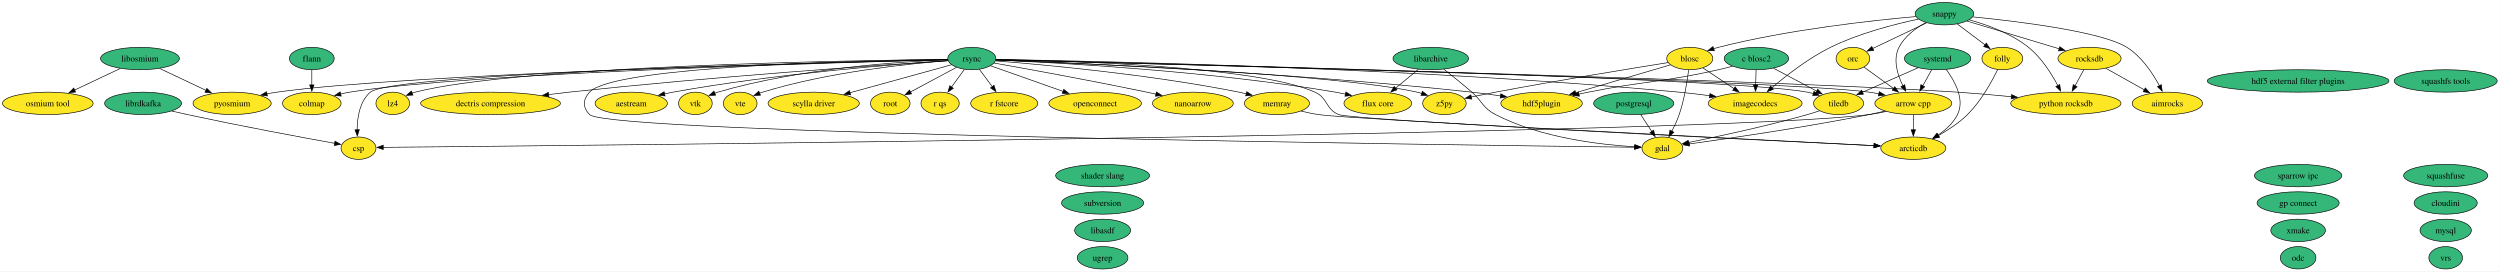
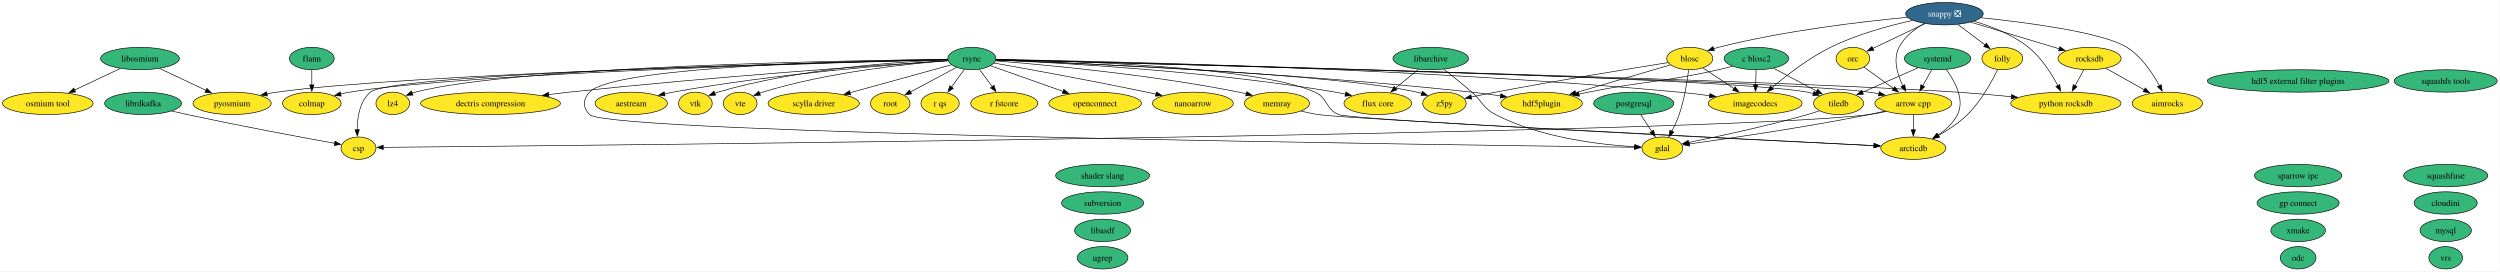
<svg xmlns="http://www.w3.org/2000/svg" xmlns:xlink="http://www.w3.org/1999/xlink" width="4015pt" height="436pt" viewBox="0.00 0.00 4015.00 436.00">
  <g id="graph0" class="graph" transform="scale(1 1) rotate(0) translate(4 432)">
    <polygon fill="white" stroke="none" points="-4,4 -4,-432 4010.55,-432 4010.55,4 -4,4" />
    <g id="node1" class="node">
      <g id="a_node1">
        <a xlink:href="https://github.com/conda-forge/aestream-feedstock" xlink:title="aestream">
          <ellipse fill="#fde725" stroke="black" cx="1009.78" cy="-266" rx="58.05" ry="18" />
          <text xml:space="preserve" text-anchor="middle" x="1009.78" y="-261.32" font-family="Times,serif" font-size="14.00">aestream</text>
        </a>
      </g>
    </g>
    <g id="node2" class="node">
      <g id="a_node2">
        <a xlink:href="https://github.com/conda-forge/aimrocks-feedstock" xlink:title="aimrocks">
          <ellipse fill="#fde725" stroke="black" cx="3476.78" cy="-266" rx="56.47" ry="18" />
          <text xml:space="preserve" text-anchor="middle" x="3476.78" y="-261.32" font-family="Times,serif" font-size="14.00">aimrocks</text>
        </a>
      </g>
    </g>
    <g id="node3" class="node">
      <g id="a_node3">
        <a xlink:href="https://github.com/conda-forge/arcticdb-feedstock" xlink:title="arcticdb">
          <ellipse fill="#fde725" stroke="black" cx="3068.78" cy="-194" rx="52.26" ry="18" />
          <text xml:space="preserve" text-anchor="middle" x="3068.78" y="-189.32" font-family="Times,serif" font-size="14.00">arcticdb</text>
        </a>
      </g>
    </g>
    <g id="node4" class="node">
      <g id="a_node4">
        <a xlink:href="https://github.com/conda-forge/arrow-cpp-feedstock" xlink:title="arrow cpp">
          <ellipse fill="#fde725" stroke="black" cx="3068.78" cy="-266" rx="61.73" ry="18" />
          <text xml:space="preserve" text-anchor="middle" x="3068.78" y="-261.32" font-family="Times,serif" font-size="14.00">arrow cpp</text>
        </a>
      </g>
    </g>
    <g id="edge1" class="edge">
      <path fill="none" stroke="black" d="M3068.78,-247.7C3068.78,-240.41 3068.78,-231.73 3068.78,-223.54" />
      <polygon fill="black" stroke="black" points="3072.28,-223.62 3068.78,-213.62 3065.28,-223.62 3072.28,-223.62" />
    </g>
    <g id="node8" class="node">
      <g id="a_node8">
        <a xlink:href="https://github.com/conda-forge/csp-feedstock" xlink:title="csp">
          <ellipse fill="#fde725" stroke="black" cx="571.78" cy="-194" rx="28.06" ry="18" />
          <text xml:space="preserve" text-anchor="middle" x="571.78" y="-189.32" font-family="Times,serif" font-size="14.00">csp</text>
        </a>
      </g>
    </g>
    <g id="edge2" class="edge">
      <path fill="none" stroke="black" d="M3025.12,-253C3016.14,-250.97 3006.7,-249.15 2997.78,-248 2751.81,-216.24 905.59,-198.06 611.28,-195.35" />
      <polygon fill="black" stroke="black" points="611.49,-191.86 601.46,-195.26 611.42,-198.86 611.49,-191.86" />
    </g>
    <g id="node13" class="node">
      <g id="a_node13">
        <a xlink:href="https://github.com/conda-forge/gdal-feedstock" xlink:title="gdal">
          <ellipse fill="#fde725" stroke="black" cx="2665.78" cy="-194" rx="32.79" ry="18" />
          <text xml:space="preserve" text-anchor="middle" x="2665.78" y="-189.32" font-family="Times,serif" font-size="14.00">gdal</text>
        </a>
      </g>
    </g>
    <g id="edge3" class="edge">
      <path fill="none" stroke="black" d="M3023.06,-253.51C3014.68,-251.56 3005.98,-249.63 2997.78,-248 2894.58,-227.44 2772.08,-209.55 2708.65,-200.77" />
      <polygon fill="black" stroke="black" points="2709.39,-197.34 2699.01,-199.45 2708.44,-204.28 2709.39,-197.34" />
    </g>
    <g id="node5" class="node">
      <g id="a_node5">
        <a xlink:href="https://github.com/conda-forge/blosc-feedstock" xlink:title="blosc">
          <ellipse fill="#fde725" stroke="black" cx="2709.78" cy="-338" rx="37" ry="18" />
          <text xml:space="preserve" text-anchor="middle" x="2709.78" y="-333.32" font-family="Times,serif" font-size="14.00">blosc</text>
        </a>
      </g>
    </g>
    <g id="edge4" class="edge">
      <path fill="none" stroke="black" d="M2707.93,-319.57C2705.65,-301.35 2701.04,-272.11 2692.78,-248 2689.67,-238.93 2685.27,-229.47 2680.92,-221.1" />
      <polygon fill="black" stroke="black" points="2684.11,-219.63 2676.26,-212.51 2677.95,-222.97 2684.11,-219.63" />
    </g>
    <g id="node15" class="node">
      <g id="a_node15">
        <a xlink:href="https://github.com/conda-forge/hdf5plugin-feedstock" xlink:title="hdf5plugin">
          <ellipse fill="#fde725" stroke="black" cx="2471.78" cy="-266" rx="65.41" ry="18" />
          <text xml:space="preserve" text-anchor="middle" x="2471.78" y="-261.32" font-family="Times,serif" font-size="14.00">hdf5plugin</text>
        </a>
      </g>
    </g>
    <g id="edge5" class="edge">
      <path fill="none" stroke="black" d="M2678.66,-327.85C2640.05,-316.49 2573.55,-296.93 2526.38,-283.06" />
      <polygon fill="black" stroke="black" points="2527.46,-279.73 2516.88,-280.26 2525.49,-286.44 2527.46,-279.73" />
    </g>
    <g id="node16" class="node">
      <g id="a_node16">
        <a xlink:href="https://github.com/conda-forge/imagecodecs-feedstock" xlink:title="imagecodecs">
          <ellipse fill="#fde725" stroke="black" cx="2814.78" cy="-266" rx="75.41" ry="18" />
          <text xml:space="preserve" text-anchor="middle" x="2814.78" y="-261.32" font-family="Times,serif" font-size="14.00">imagecodecs</text>
        </a>
      </g>
    </g>
    <g id="edge6" class="edge">
      <path fill="none" stroke="black" d="M2731.03,-322.83C2745.35,-313.28 2764.56,-300.48 2780.97,-289.54" />
      <polygon fill="black" stroke="black" points="2782.61,-292.65 2788.99,-284.19 2778.73,-286.83 2782.61,-292.65" />
    </g>
    <g id="node51" class="node">
      <g id="a_node51">
        <a xlink:href="https://github.com/conda-forge/z5py-feedstock" xlink:title="z5py">
          <ellipse fill="#fde725" stroke="black" cx="2315.78" cy="-266" rx="34.9" ry="18" />
          <text xml:space="preserve" text-anchor="middle" x="2315.78" y="-261.32" font-family="Times,serif" font-size="14.00">z5py</text>
        </a>
      </g>
    </g>
    <g id="edge7" class="edge">
      <path fill="none" stroke="black" d="M2675.08,-331.53C2617.4,-322.33 2498.2,-302.93 2397.78,-284 2385.09,-281.61 2371.34,-278.83 2358.78,-276.22" />
      <polygon fill="black" stroke="black" points="2359.64,-272.83 2349.14,-274.2 2358.21,-279.68 2359.64,-272.83" />
    </g>
    <g id="node6" class="node">
      <g id="a_node6">
        <a xlink:href="https://github.com/conda-forge/c-blosc2-feedstock" xlink:title="c blosc2">
          <ellipse fill="#35b779" stroke="black" cx="2816.78" cy="-338" rx="51.73" ry="18" />
          <text xml:space="preserve" text-anchor="middle" x="2816.78" y="-333.32" font-family="Times,serif" font-size="14.00">c blosc2</text>
        </a>
      </g>
    </g>
    <g id="edge8" class="edge">
      <path fill="none" stroke="black" d="M2778.2,-325.61C2770.8,-323.61 2763.07,-321.64 2755.78,-320 2663.82,-299.32 2639.22,-302.42 2546.78,-284 2541.86,-283.02 2536.77,-281.96 2531.66,-280.87" />
      <polygon fill="black" stroke="black" points="2532.51,-277.47 2521.99,-278.76 2531.02,-284.31 2532.51,-277.47" />
    </g>
    <g id="edge9" class="edge">
      <path fill="none" stroke="black" d="M2816.28,-319.7C2816.08,-312.41 2815.83,-303.73 2815.59,-295.54" />
      <polygon fill="black" stroke="black" points="2819.09,-295.51 2815.31,-285.62 2812.1,-295.71 2819.09,-295.51" />
    </g>
    <g id="node45" class="node">
      <g id="a_node45">
        <a xlink:href="https://github.com/conda-forge/tiledb-feedstock" xlink:title="tiledb">
          <ellipse fill="#fde725" stroke="black" cx="2948.78" cy="-266" rx="40.16" ry="18" />
          <text xml:space="preserve" text-anchor="middle" x="2948.78" y="-261.32" font-family="Times,serif" font-size="14.00">tiledb</text>
        </a>
      </g>
    </g>
    <g id="edge10" class="edge">
      <path fill="none" stroke="black" d="M2844.45,-322.33C2864.59,-311.65 2892.02,-297.1 2913.7,-285.6" />
      <polygon fill="black" stroke="black" points="2915.29,-288.72 2922.48,-280.95 2912.01,-282.54 2915.29,-288.72" />
    </g>
    <g id="node7" class="node">
      <g id="a_node7">
        <a xlink:href="https://github.com/conda-forge/colmap-feedstock" xlink:title="colmap">
          <ellipse fill="#fde725" stroke="black" cx="496.78" cy="-266" rx="47" ry="18" />
          <text xml:space="preserve" text-anchor="middle" x="496.78" y="-261.32" font-family="Times,serif" font-size="14.00">colmap</text>
        </a>
      </g>
    </g>
    <g id="node9" class="node">
      <g id="a_node9">
        <a xlink:href="https://github.com/conda-forge/dectris-compression-feedstock" xlink:title="dectris compression">
          <ellipse fill="#fde725" stroke="black" cx="783.78" cy="-266" rx="112.24" ry="18" />
          <text xml:space="preserve" text-anchor="middle" x="783.78" y="-261.32" font-family="Times,serif" font-size="14.00">dectris compression</text>
        </a>
      </g>
    </g>
    <g id="node10" class="node">
      <g id="a_node10">
        <a xlink:href="https://github.com/conda-forge/flann-feedstock" xlink:title="flann">
          <ellipse fill="#35b779" stroke="black" cx="496.78" cy="-338" rx="35.95" ry="18" />
          <text xml:space="preserve" text-anchor="middle" x="496.78" y="-333.32" font-family="Times,serif" font-size="14.00">flann</text>
        </a>
      </g>
    </g>
    <g id="edge11" class="edge">
      <path fill="none" stroke="black" d="M496.78,-319.7C496.78,-312.41 496.78,-303.73 496.78,-295.54" />
      <polygon fill="black" stroke="black" points="500.28,-295.62 496.78,-285.62 493.28,-295.62 500.28,-295.62" />
    </g>
    <g id="node11" class="node">
      <g id="a_node11">
        <a xlink:href="https://github.com/conda-forge/flux-core-feedstock" xlink:title="flux core">
          <ellipse fill="#fde725" stroke="black" cx="2208.78" cy="-266" rx="54.36" ry="18" />
          <text xml:space="preserve" text-anchor="middle" x="2208.78" y="-261.32" font-family="Times,serif" font-size="14.00">flux core</text>
        </a>
      </g>
    </g>
    <g id="node12" class="node">
      <g id="a_node12">
        <a xlink:href="https://github.com/conda-forge/folly-feedstock" xlink:title="folly">
          <ellipse fill="#fde725" stroke="black" cx="3211.78" cy="-338" rx="32.79" ry="18" />
          <text xml:space="preserve" text-anchor="middle" x="3211.78" y="-333.32" font-family="Times,serif" font-size="14.00">folly</text>
        </a>
      </g>
    </g>
    <g id="edge12" class="edge">
      <path fill="none" stroke="black" d="M3204.22,-320.31C3194.91,-301.13 3177.62,-269.53 3155.78,-248 3142.24,-234.66 3124.74,-223.18 3108.99,-214.35" />
      <polygon fill="black" stroke="black" points="3110.74,-211.32 3100.28,-209.65 3107.42,-217.48 3110.74,-211.32" />
    </g>
    <g id="node14" class="node">
      <g id="a_node14">
        <a xlink:href="https://github.com/conda-forge/hdf5-external-filter-plugins-feedstock" xlink:title="hdf5 external filter plugins">
          <ellipse fill="#35b779" stroke="black" cx="3686.78" cy="-302" rx="145.91" ry="18" />
          <text xml:space="preserve" text-anchor="middle" x="3686.78" y="-297.32" font-family="Times,serif" font-size="14.00">hdf5 external filter plugins</text>
        </a>
      </g>
    </g>
    <g id="node17" class="node">
      <g id="a_node17">
        <a xlink:href="https://github.com/conda-forge/libarchive-feedstock" xlink:title="libarchive">
          <ellipse fill="#35b779" stroke="black" cx="2293.78" cy="-338" rx="60.68" ry="18" />
          <text xml:space="preserve" text-anchor="middle" x="2293.78" y="-333.32" font-family="Times,serif" font-size="14.00">libarchive</text>
        </a>
      </g>
    </g>
    <g id="edge13" class="edge">
      <path fill="none" stroke="black" d="M2274.06,-320.76C2263.12,-311.75 2249.32,-300.39 2237.22,-290.43" />
      <polygon fill="black" stroke="black" points="2239.5,-287.76 2229.55,-284.11 2235.05,-293.17 2239.5,-287.76" />
    </g>
    <g id="edge14" class="edge">
      <path fill="none" stroke="black" d="M2314.94,-320.72C2328.07,-310.45 2345.16,-296.75 2359.78,-284 2377.31,-268.7 2377.11,-258.68 2397.78,-248 2470.21,-210.58 2566.2,-199.52 2621.45,-196.29" />
      <polygon fill="black" stroke="black" points="2621.62,-199.78 2631.42,-195.77 2621.25,-192.79 2621.62,-199.78" />
    </g>
    <g id="node18" class="node">
      <g id="a_node18">
        <a xlink:href="https://github.com/conda-forge/libasdf-feedstock" xlink:title="libasdf">
          <ellipse fill="#35b779" stroke="black" cx="1766.78" cy="-62" rx="44.89" ry="18" />
          <text xml:space="preserve" text-anchor="middle" x="1766.78" y="-57.33" font-family="Times,serif" font-size="14.00">libasdf</text>
        </a>
      </g>
    </g>
    <g id="node19" class="node">
      <g id="a_node19">
        <a xlink:href="https://github.com/conda-forge/libosmium-feedstock" xlink:title="libosmium">
          <ellipse fill="#35b779" stroke="black" cx="220.78" cy="-338" rx="63.31" ry="18" />
          <text xml:space="preserve" text-anchor="middle" x="220.78" y="-333.32" font-family="Times,serif" font-size="14.00">libosmium</text>
        </a>
      </g>
    </g>
    <g id="node28" class="node">
      <g id="a_node28">
        <a xlink:href="https://github.com/conda-forge/osmium-tool-feedstock" xlink:title="osmium tool">
          <ellipse fill="#fde725" stroke="black" cx="72.78" cy="-266" rx="72.78" ry="18" />
          <text xml:space="preserve" text-anchor="middle" x="72.78" y="-261.32" font-family="Times,serif" font-size="14.00">osmium tool</text>
        </a>
      </g>
    </g>
    <g id="edge15" class="edge">
      <path fill="none" stroke="black" d="M189.03,-321.98C167.67,-311.88 139.25,-298.44 115.85,-287.37" />
      <polygon fill="black" stroke="black" points="117.4,-284.24 106.87,-283.12 114.41,-290.56 117.4,-284.24" />
    </g>
    <g id="node30" class="node">
      <g id="a_node30">
        <a xlink:href="https://github.com/conda-forge/pyosmium-feedstock" xlink:title="pyosmium">
          <ellipse fill="#fde725" stroke="black" cx="368.78" cy="-266" rx="62.78" ry="18" />
          <text xml:space="preserve" text-anchor="middle" x="368.78" y="-261.32" font-family="Times,serif" font-size="14.00">pyosmium</text>
        </a>
      </g>
    </g>
    <g id="edge16" class="edge">
      <path fill="none" stroke="black" d="M252.53,-321.98C274.28,-311.7 303.36,-297.94 326.99,-286.77" />
      <polygon fill="black" stroke="black" points="328.17,-290.08 335.71,-282.64 325.18,-283.75 328.17,-290.08" />
    </g>
    <g id="node20" class="node">
      <g id="a_node20">
        <a xlink:href="https://github.com/conda-forge/librdkafka-feedstock" xlink:title="librdkafka">
          <ellipse fill="#35b779" stroke="black" cx="225.78" cy="-266" rx="61.73" ry="18" />
          <text xml:space="preserve" text-anchor="middle" x="225.78" y="-261.32" font-family="Times,serif" font-size="14.00">librdkafka</text>
        </a>
      </g>
    </g>
    <g id="edge17" class="edge">
      <path fill="none" stroke="black" d="M271.92,-253.64C280.18,-251.69 288.73,-249.74 296.78,-248 380.95,-229.82 480.28,-211.43 533.5,-201.82" />
      <polygon fill="black" stroke="black" points="534.05,-205.28 543.27,-200.06 532.81,-198.39 534.05,-205.28" />
    </g>
    <g id="node21" class="node">
      <g id="a_node21">
        <a xlink:href="https://github.com/conda-forge/lz4-feedstock" xlink:title="lz4">
          <ellipse fill="#fde725" stroke="black" cx="626.78" cy="-266" rx="27" ry="18" />
          <text xml:space="preserve" text-anchor="middle" x="626.78" y="-261.32" font-family="Times,serif" font-size="14.00">lz4</text>
        </a>
      </g>
    </g>
    <g id="node22" class="node">
      <g id="a_node22">
        <a xlink:href="https://github.com/conda-forge/memray-feedstock" xlink:title="memray">
          <ellipse fill="#fde725" stroke="black" cx="2046.78" cy="-266" rx="52.26" ry="18" />
          <text xml:space="preserve" text-anchor="middle" x="2046.78" y="-261.32" font-family="Times,serif" font-size="14.00">memray</text>
        </a>
      </g>
    </g>
    <g id="edge18" class="edge">
      <path fill="none" stroke="black" d="M2085.6,-253.65C2094.46,-251.43 2103.89,-249.38 2112.78,-248 2156.89,-241.16 2800.11,-208.48 3005.93,-198.14" />
      <polygon fill="black" stroke="black" points="3005.81,-201.65 3015.62,-197.66 3005.45,-194.66 3005.81,-201.65" />
    </g>
    <g id="node23" class="node">
      <g id="a_node23">
        <a xlink:href="https://github.com/conda-forge/mysql-feedstock" xlink:title="mysql">
          <ellipse fill="#35b779" stroke="black" cx="3923.78" cy="-62" rx="41.21" ry="18" />
          <text xml:space="preserve" text-anchor="middle" x="3923.78" y="-57.33" font-family="Times,serif" font-size="14.00">mysql</text>
        </a>
      </g>
    </g>
    <g id="node24" class="node">
      <g id="a_node24">
        <a xlink:href="https://github.com/conda-forge/nanoarrow-feedstock" xlink:title="nanoarrow">
          <ellipse fill="#fde725" stroke="black" cx="1911.78" cy="-266" rx="64.89" ry="18" />
          <text xml:space="preserve" text-anchor="middle" x="1911.78" y="-261.32" font-family="Times,serif" font-size="14.00">nanoarrow</text>
        </a>
      </g>
    </g>
    <g id="node25" class="node">
      <g id="a_node25">
        <a xlink:href="https://github.com/conda-forge/odc-feedstock" xlink:title="odc">
          <ellipse fill="#35b779" stroke="black" cx="3686.78" cy="-18" rx="28.59" ry="18" />
          <text xml:space="preserve" text-anchor="middle" x="3686.78" y="-13.32" font-family="Times,serif" font-size="14.00">odc</text>
        </a>
      </g>
    </g>
    <g id="node26" class="node">
      <g id="a_node26">
        <a xlink:href="https://github.com/conda-forge/openconnect-feedstock" xlink:title="openconnect">
          <ellipse fill="#fde725" stroke="black" cx="1754.78" cy="-266" rx="74.36" ry="18" />
          <text xml:space="preserve" text-anchor="middle" x="1754.78" y="-261.32" font-family="Times,serif" font-size="14.00">openconnect</text>
        </a>
      </g>
    </g>
    <g id="node27" class="node">
      <g id="a_node27">
        <a xlink:href="https://github.com/conda-forge/orc-feedstock" xlink:title="orc">
          <ellipse fill="#fde725" stroke="black" cx="2971.78" cy="-338" rx="27.01" ry="18" />
          <text xml:space="preserve" text-anchor="middle" x="2971.78" y="-333.32" font-family="Times,serif" font-size="14.00">orc</text>
        </a>
      </g>
    </g>
    <g id="edge19" class="edge">
      <path fill="none" stroke="black" d="M2989.57,-324.16C3002.92,-314.53 3021.54,-301.09 3037.38,-289.66" />
      <polygon fill="black" stroke="black" points="3039.03,-292.78 3045.09,-284.09 3034.93,-287.11 3039.03,-292.78" />
    </g>
    <g id="node29" class="node">
      <g id="a_node29">
        <a xlink:href="https://github.com/conda-forge/postgresql-feedstock" xlink:title="postgresql">
          <ellipse fill="#35b779" stroke="black" cx="2619.78" cy="-266" rx="64.36" ry="18" />
          <text xml:space="preserve" text-anchor="middle" x="2619.78" y="-261.32" font-family="Times,serif" font-size="14.00">postgresql</text>
        </a>
      </g>
    </g>
    <g id="edge20" class="edge">
      <path fill="none" stroke="black" d="M2630.91,-248.05C2636.3,-239.85 2642.89,-229.83 2648.88,-220.71" />
      <polygon fill="black" stroke="black" points="2651.66,-222.85 2654.23,-212.57 2645.81,-219.01 2651.66,-222.85" />
    </g>
    <g id="node31" class="node">
      <g id="a_node31">
        <a xlink:href="https://github.com/conda-forge/python-rocksdb-feedstock" xlink:title="python rocksdb">
          <ellipse fill="#fde725" stroke="black" cx="3313.78" cy="-266" rx="88.56" ry="18" />
          <text xml:space="preserve" text-anchor="middle" x="3313.78" y="-261.32" font-family="Times,serif" font-size="14.00">python rocksdb</text>
        </a>
      </g>
    </g>
    <g id="node32" class="node">
      <g id="a_node32">
        <a xlink:href="https://github.com/conda-forge/r-fstcore-feedstock" xlink:title="r fstcore">
          <ellipse fill="#fde725" stroke="black" cx="1608.78" cy="-266" rx="53.84" ry="18" />
          <text xml:space="preserve" text-anchor="middle" x="1608.78" y="-261.32" font-family="Times,serif" font-size="14.00">r fstcore</text>
        </a>
      </g>
    </g>
    <g id="node33" class="node">
      <g id="a_node33">
        <a xlink:href="https://github.com/conda-forge/r-qs-feedstock" xlink:title="r qs">
          <ellipse fill="#fde725" stroke="black" cx="1505.78" cy="-266" rx="30.69" ry="18" />
          <text xml:space="preserve" text-anchor="middle" x="1505.78" y="-261.32" font-family="Times,serif" font-size="14.00">r qs</text>
        </a>
      </g>
    </g>
    <g id="node34" class="node">
      <g id="a_node34">
        <a xlink:href="https://github.com/conda-forge/rocksdb-feedstock" xlink:title="rocksdb">
          <ellipse fill="#fde725" stroke="black" cx="3351.78" cy="-338" rx="50.68" ry="18" />
          <text xml:space="preserve" text-anchor="middle" x="3351.78" y="-333.32" font-family="Times,serif" font-size="14.00">rocksdb</text>
        </a>
      </g>
    </g>
    <g id="edge21" class="edge">
      <path fill="none" stroke="black" d="M3377.98,-322.33C3395.91,-312.29 3419.92,-298.84 3439.79,-287.71" />
      <polygon fill="black" stroke="black" points="3441.41,-290.82 3448.43,-282.88 3437.99,-284.71 3441.41,-290.82" />
    </g>
    <g id="edge22" class="edge">
      <path fill="none" stroke="black" d="M3342.58,-320.05C3338.39,-312.35 3333.34,-303.03 3328.63,-294.36" />
      <polygon fill="black" stroke="black" points="3331.73,-292.72 3323.88,-285.61 3325.57,-296.06 3331.73,-292.72" />
    </g>
    <g id="node35" class="node">
      <g id="a_node35">
        <a xlink:href="https://github.com/conda-forge/root-feedstock" xlink:title="root">
          <ellipse fill="#fde725" stroke="black" cx="1425.78" cy="-266" rx="31.74" ry="18" />
          <text xml:space="preserve" text-anchor="middle" x="1425.78" y="-261.32" font-family="Times,serif" font-size="14.00">root</text>
        </a>
      </g>
    </g>
    <g id="node36" class="node">
      <g id="a_node36">
        <a xlink:href="https://github.com/conda-forge/rsync-feedstock" xlink:title="rsync">
          <ellipse fill="#35b779" stroke="black" cx="1556.78" cy="-338" rx="38.58" ry="18" />
          <text xml:space="preserve" text-anchor="middle" x="1556.78" y="-333.32" font-family="Times,serif" font-size="14.00">rsync</text>
        </a>
      </g>
    </g>
    <g id="edge23" class="edge">
      <path fill="none" stroke="black" d="M1518.56,-334.59C1436.93,-329.04 1239.71,-313.52 1076.78,-284 1072.39,-283.2 1067.86,-282.28 1063.32,-281.28" />
      <polygon fill="black" stroke="black" points="1064.12,-277.88 1053.59,-279.03 1062.54,-284.7 1064.12,-277.88" />
    </g>
    <g id="edge24" class="edge">
      <path fill="none" stroke="black" d="M1595.64,-336.52C1705.48,-334.64 2016.16,-325.7 2107.78,-284 2128.95,-274.36 2124.42,-257.23 2145.78,-248 2165.54,-239.46 2800.68,-208 3005.67,-198.04" />
      <polygon fill="black" stroke="black" points="3005.79,-201.54 3015.61,-197.56 3005.45,-194.55 3005.79,-201.54" />
    </g>
    <g id="edge25" class="edge">
      <path fill="none" stroke="black" d="M1595.33,-336.04C1810.21,-330.62 2855.47,-303.46 2997.78,-284 3003,-283.29 3008.39,-282.36 3013.77,-281.3" />
      <polygon fill="black" stroke="black" points="3014.18,-284.79 3023.24,-279.29 3012.73,-277.94 3014.18,-284.79" />
    </g>
    <g id="edge26" class="edge">
      <path fill="none" stroke="black" d="M1518.12,-336.08C1358.2,-332.1 747.81,-315.14 557.78,-284 552.89,-283.2 547.82,-282.15 542.81,-280.97" />
      <polygon fill="black" stroke="black" points="543.99,-277.66 533.43,-278.59 542.26,-284.44 543.99,-277.66" />
    </g>
    <g id="edge27" class="edge">
      <path fill="none" stroke="black" d="M1518.13,-336.18C1342.49,-332.3 626.6,-314.64 590.78,-284 573.7,-269.39 569.73,-243.53 569.58,-223.43" />
      <polygon fill="black" stroke="black" points="573.08,-223.71 569.84,-213.62 566.08,-223.53 573.08,-223.71" />
    </g>
    <g id="edge28" class="edge">
      <path fill="none" stroke="black" d="M1518.43,-334.56C1418.21,-328.04 1140.32,-308.98 909.78,-284 899.19,-282.85 888.12,-281.53 877.12,-280.15" />
      <polygon fill="black" stroke="black" points="877.58,-276.68 867.22,-278.88 876.69,-283.62 877.58,-276.68" />
    </g>
    <g id="edge29" class="edge">
      <path fill="none" stroke="black" d="M1595.31,-335.56C1689.19,-331.61 1937.01,-318.5 2140.78,-284 2146.05,-283.11 2151.52,-282.02 2156.95,-280.83" />
      <polygon fill="black" stroke="black" points="2157.57,-284.28 2166.53,-278.62 2156,-277.46 2157.57,-284.28" />
    </g>
    <g id="edge30" class="edge">
      <path fill="none" stroke="black" d="M1518.02,-336.62C1389.25,-334.98 981.7,-326.43 942.78,-284 931.96,-272.21 931.64,-259.49 942.78,-248 972.9,-216.94 2355.28,-198.74 2621.63,-195.52" />
      <polygon fill="black" stroke="black" points="2621.29,-199.02 2631.25,-195.4 2621.21,-192.02 2621.29,-199.02" />
    </g>
    <g id="edge31" class="edge">
      <path fill="none" stroke="black" d="M1595.32,-335.62C1711.24,-331.2 2066.71,-315.86 2359.78,-284 2374.74,-282.37 2390.76,-280.2 2405.87,-277.96" />
      <polygon fill="black" stroke="black" points="2406.36,-281.42 2415.72,-276.46 2405.3,-274.5 2406.36,-281.42" />
    </g>
    <g id="edge32" class="edge">
      <path fill="none" stroke="black" d="M1595.61,-336.48C1740.57,-334.26 2263.72,-323.82 2692.78,-284 2708.78,-282.51 2725.9,-280.44 2742.11,-278.24" />
      <polygon fill="black" stroke="black" points="2742.23,-281.76 2751.66,-276.92 2741.27,-274.82 2742.23,-281.76" />
    </g>
    <g id="edge33" class="edge">
      <path fill="none" stroke="black" d="M1518.03,-336.66C1368.4,-335.03 828.29,-326.3 662.78,-284 661.15,-283.58 659.5,-283.09 657.85,-282.54" />
      <polygon fill="black" stroke="black" points="659.2,-279.31 648.62,-278.85 656.61,-285.81 659.2,-279.31" />
    </g>
    <g id="edge34" class="edge">
      <path fill="none" stroke="black" d="M1594.96,-334.2C1670.26,-328.26 1843.02,-312.55 1985.78,-284 1989.61,-283.23 1993.56,-282.35 1997.52,-281.4" />
      <polygon fill="black" stroke="black" points="1998.3,-284.81 2007.12,-278.95 1996.57,-278.03 1998.3,-284.81" />
    </g>
    <g id="edge35" class="edge">
      <path fill="none" stroke="black" d="M1592.35,-330.75C1645.77,-321.27 1749.82,-302.39 1837.78,-284 1842.63,-282.99 1847.65,-281.9 1852.68,-280.79" />
      <polygon fill="black" stroke="black" points="1853.2,-284.27 1862.2,-278.67 1851.67,-277.43 1853.2,-284.27" />
    </g>
    <g id="edge36" class="edge">
      <path fill="none" stroke="black" d="M1586.85,-326.37C1617.77,-315.44 1666.49,-298.21 1703.51,-285.13" />
      <polygon fill="black" stroke="black" points="1704.41,-288.52 1712.67,-281.89 1702.08,-281.92 1704.41,-288.52" />
    </g>
    <g id="edge37" class="edge">
      <path fill="none" stroke="black" d="M1518.05,-336.12C1346.68,-332.08 655.55,-314.19 440.78,-284 435.49,-283.26 430.02,-282.31 424.57,-281.24" />
      <polygon fill="black" stroke="black" points="425.46,-277.85 414.95,-279.21 424.02,-284.7 425.46,-277.85" />
    </g>
    <g id="edge38" class="edge">
      <path fill="none" stroke="black" d="M1595.41,-336.04C1806.81,-330.75 2825.6,-304.59 3139.78,-284 3168,-282.15 3198.72,-279.4 3226.39,-276.64" />
      <polygon fill="black" stroke="black" points="3226.53,-280.14 3236.13,-275.66 3225.83,-273.18 3226.53,-280.14" />
    </g>
    <g id="edge39" class="edge">
      <path fill="none" stroke="black" d="M1568.84,-320.76C1575.05,-312.4 1582.77,-302.02 1589.76,-292.61" />
      <polygon fill="black" stroke="black" points="1592.37,-294.96 1595.52,-284.85 1586.75,-290.79 1592.37,-294.96" />
    </g>
    <g id="edge40" class="edge">
      <path fill="none" stroke="black" d="M1544.69,-320.41C1538.57,-312.01 1531.01,-301.63 1524.18,-292.26" />
      <polygon fill="black" stroke="black" points="1527.04,-290.23 1518.32,-284.21 1521.38,-294.35 1527.04,-290.23" />
    </g>
    <g id="edge41" class="edge">
      <path fill="none" stroke="black" d="M1532.14,-323.83C1511.19,-312.64 1480.94,-296.48 1458.06,-284.25" />
      <polygon fill="black" stroke="black" points="1459.93,-281.28 1449.46,-279.65 1456.63,-287.45 1459.93,-281.28" />
    </g>
    <g id="node37" class="node">
      <g id="a_node37">
        <a xlink:href="https://github.com/conda-forge/scylla-driver-feedstock" xlink:title="scylla driver">
          <ellipse fill="#fde725" stroke="black" cx="1302.78" cy="-266" rx="73.3" ry="18" />
          <text xml:space="preserve" text-anchor="middle" x="1302.78" y="-261.32" font-family="Times,serif" font-size="14.00">scylla driver</text>
        </a>
      </g>
    </g>
    <g id="edge42" class="edge">
      <path fill="none" stroke="black" d="M1524.09,-327.99C1482.99,-316.66 1411.68,-297.01 1361.12,-283.08" />
      <polygon fill="black" stroke="black" points="1362.06,-279.71 1351.49,-280.42 1360.2,-286.46 1362.06,-279.71" />
    </g>
    <g id="edge43" class="edge">
      <path fill="none" stroke="black" d="M1595.38,-336.14C1801.48,-331.45 2767.82,-308.32 2898.78,-284 2901.95,-283.41 2905.19,-282.66 2908.42,-281.81" />
      <polygon fill="black" stroke="black" points="2909.23,-285.22 2917.83,-279.02 2907.24,-278.51 2909.23,-285.22" />
    </g>
    <g id="node48" class="node">
      <g id="a_node48">
        <a xlink:href="https://github.com/conda-forge/vte-feedstock" xlink:title="vte">
          <ellipse fill="#fde725" stroke="black" cx="1184.78" cy="-266" rx="27.01" ry="18" />
          <text xml:space="preserve" text-anchor="middle" x="1184.78" y="-261.32" font-family="Times,serif" font-size="14.00">vte</text>
        </a>
      </g>
    </g>
    <g id="edge44" class="edge">
      <path fill="none" stroke="black" d="M1518.44,-334.51C1455.21,-329.63 1325.61,-316.29 1220.78,-284 1219.17,-283.5 1217.54,-282.95 1215.91,-282.35" />
      <polygon fill="black" stroke="black" points="1217.29,-279.13 1206.71,-278.51 1214.59,-285.59 1217.29,-279.13" />
    </g>
    <g id="node49" class="node">
      <g id="a_node49">
        <a xlink:href="https://github.com/conda-forge/vtk-feedstock" xlink:title="vtk">
          <ellipse fill="#fde725" stroke="black" cx="1112.78" cy="-266" rx="27.01" ry="18" />
          <text xml:space="preserve" text-anchor="middle" x="1112.78" y="-261.32" font-family="Times,serif" font-size="14.00">vtk</text>
        </a>
      </g>
    </g>
    <g id="edge45" class="edge">
      <path fill="none" stroke="black" d="M1517.99,-335.96C1444.51,-333.13 1280.55,-322.63 1148.78,-284 1147.16,-283.53 1145.53,-282.99 1143.89,-282.4" />
      <polygon fill="black" stroke="black" points="1145.26,-279.18 1134.68,-278.6 1142.59,-285.65 1145.26,-279.18" />
    </g>
    <g id="edge46" class="edge">
      <path fill="none" stroke="black" d="M1595.43,-335.63C1724.68,-330.83 2141.08,-313.41 2271.78,-284 2274.25,-283.44 2276.76,-282.78 2279.27,-282.03" />
      <polygon fill="black" stroke="black" points="2280.33,-285.37 2288.68,-278.85 2278.09,-278.73 2280.33,-285.37" />
    </g>
    <g id="node38" class="node">
      <g id="a_node38">
        <a xlink:href="https://github.com/conda-forge/shader-slang-feedstock" xlink:title="shader slang">
          <ellipse fill="#35b779" stroke="black" cx="1766.78" cy="-150" rx="75.41" ry="18" />
          <text xml:space="preserve" text-anchor="middle" x="1766.78" y="-145.32" font-family="Times,serif" font-size="14.00">shader slang</text>
        </a>
      </g>
    </g>
    <g id="node39" class="node">
      <g id="a_node39">
-         <a xlink:href="https://github.com/conda-forge/snappy-feedstock" xlink:title="snappy">
-           <ellipse fill="#35b779" stroke="black" cx="3118.78" cy="-410" rx="47" ry="18" />
-           <text xml:space="preserve" text-anchor="middle" x="3118.78" y="-405.32" font-family="Times,serif" font-size="14.00">snappy</text>
+         <a xlink:href="https://github.com/conda-forge/snappy-feedstock/pull/46" xlink:title="snappy ❎">
+           <ellipse fill="#31688e" stroke="black" cx="3118.78" cy="-410" rx="62.26" ry="18" />
+           <text xml:space="preserve" text-anchor="middle" x="3118.78" y="-405.32" font-family="Times,serif" font-size="14.00" fill="white">snappy ❎</text>
        </a>
      </g>
    </g>
    <g id="edge47" class="edge">
-       <path fill="none" stroke="black" d="M3164.25,-404.92C3235.92,-397.8 3371.2,-381.41 3411.78,-356 3435.28,-341.28 3453.01,-314.7 3463.97,-294.4" />
+       <path fill="none" stroke="black" d="M3177.34,-403.58C3251.3,-395.87 3373.55,-379.94 3411.78,-356 3435.28,-341.28 3453.01,-314.7 3463.97,-294.4" />
      <polygon fill="black" stroke="black" points="3467.07,-296.02 3468.52,-285.52 3460.84,-292.82 3467.07,-296.02" />
    </g>
    <g id="edge48" class="edge">
-       <path fill="none" stroke="black" d="M3088.73,-395.69C3072.85,-386.9 3054.81,-373.72 3045.78,-356 3035.84,-336.51 3043.14,-312.37 3052.07,-294.15" />
+       <path fill="none" stroke="black" d="M3086.47,-394.41C3071.16,-385.65 3054.38,-372.88 3045.78,-356 3035.84,-336.51 3043.14,-312.37 3052.07,-294.15" />
      <polygon fill="black" stroke="black" points="3055.06,-295.99 3056.68,-285.52 3048.88,-292.69 3055.06,-295.99" />
    </g>
    <g id="edge49" class="edge">
-       <path fill="none" stroke="black" d="M3072.9,-405.4C3003.44,-399.25 2867.8,-384.54 2755.78,-356 2753.2,-355.34 2750.57,-354.59 2747.94,-353.79" />
+       <path fill="none" stroke="black" d="M3059.25,-404.16C2986.72,-397.38 2860.85,-382.77 2755.78,-356 2753.2,-355.34 2750.57,-354.59 2747.94,-353.79" />
      <polygon fill="black" stroke="black" points="2749.24,-350.53 2738.65,-350.68 2747.02,-357.17 2749.24,-350.53" />
    </g>
    <g id="edge50" class="edge">
-       <path fill="none" stroke="black" d="M3139.42,-393.46C3152.59,-383.55 3169.81,-370.59 3184.16,-359.79" />
-       <polygon fill="black" stroke="black" points="3186,-362.79 3191.88,-353.98 3181.79,-357.19 3186,-362.79" />
+       <path fill="none" stroke="black" d="M3140.35,-392.76C3153.34,-382.99 3170.02,-370.43 3183.99,-359.91" />
+       <polygon fill="black" stroke="black" points="3186.06,-362.74 3191.94,-353.93 3181.85,-357.15 3186.06,-362.74" />
    </g>
    <g id="edge51" class="edge">
-       <path fill="none" stroke="black" d="M3076.9,-401.27C3038.78,-393.22 2981.61,-378.6 2935.78,-356 2900.68,-338.69 2865.15,-311.09 2841.75,-291.21" />
+       <path fill="none" stroke="black" d="M3067.69,-399.27C3029.97,-390.9 2978.05,-376.84 2935.78,-356 2900.68,-338.69 2865.15,-311.09 2841.75,-291.21" />
      <polygon fill="black" stroke="black" points="2844.11,-288.62 2834.25,-284.74 2839.53,-293.92 2844.11,-288.62" />
    </g>
    <g id="edge52" class="edge">
-       <path fill="none" stroke="black" d="M3090.09,-395.34C3065.23,-383.5 3029.32,-366.4 3003.59,-354.15" />
-       <polygon fill="black" stroke="black" points="3005.14,-351.01 2994.61,-349.87 3002.13,-357.33 3005.14,-351.01" />
+       <path fill="none" stroke="black" d="M3087.6,-394.15C3062.94,-382.41 3028.62,-366.07 3003.75,-354.22" />
+       <polygon fill="black" stroke="black" points="3005.29,-351.08 2994.76,-349.94 3002.28,-357.4 3005.29,-351.08" />
    </g>
    <g id="edge53" class="edge">
-       <path fill="none" stroke="black" d="M3158.65,-400.14C3187.4,-392.23 3225.88,-378.37 3253.78,-356 3274.39,-339.48 3290.57,-313.96 3300.91,-294.48" />
+       <path fill="none" stroke="black" d="M3166.14,-398C3193.83,-389.82 3228.24,-376.48 3253.78,-356 3274.39,-339.48 3290.57,-313.96 3300.91,-294.48" />
      <polygon fill="black" stroke="black" points="3303.95,-296.23 3305.36,-285.73 3297.71,-293.06 3303.95,-296.23" />
    </g>
    <g id="edge54" class="edge">
-       <path fill="none" stroke="black" d="M3154.93,-398.14C3194.76,-386.17 3259.02,-366.87 3303.22,-353.59" />
-       <polygon fill="black" stroke="black" points="3303.98,-357.02 3312.55,-350.79 3301.96,-350.31 3303.98,-357.02" />
+       <path fill="none" stroke="black" d="M3160.97,-396.32C3201.06,-384.28 3261.29,-366.18 3303.33,-353.56" />
+       <polygon fill="black" stroke="black" points="3304.11,-356.97 3312.68,-350.75 3302.1,-350.27 3304.11,-356.97" />
    </g>
    <g id="node40" class="node">
      <g id="a_node40">
        <a xlink:href="https://github.com/conda-forge/sparrow-ipc-feedstock" xlink:title="sparrow ipc">
          <ellipse fill="#35b779" stroke="black" cx="3686.78" cy="-150" rx="70.15" ry="18" />
          <text xml:space="preserve" text-anchor="middle" x="3686.78" y="-145.32" font-family="Times,serif" font-size="14.00">sparrow ipc</text>
        </a>
      </g>
    </g>
    <g id="node41" class="node">
      <g id="a_node41">
        <a xlink:href="https://github.com/conda-forge/squashfs-tools-feedstock" xlink:title="squashfs tools">
          <ellipse fill="#35b779" stroke="black" cx="3923.78" cy="-302" rx="82.77" ry="18" />
          <text xml:space="preserve" text-anchor="middle" x="3923.78" y="-297.32" font-family="Times,serif" font-size="14.00">squashfs tools</text>
        </a>
      </g>
    </g>
    <g id="node42" class="node">
      <g id="a_node42">
        <a xlink:href="https://github.com/conda-forge/squashfuse-feedstock" xlink:title="squashfuse">
          <ellipse fill="#35b779" stroke="black" cx="3923.78" cy="-150" rx="67.52" ry="18" />
          <text xml:space="preserve" text-anchor="middle" x="3923.78" y="-145.32" font-family="Times,serif" font-size="14.00">squashfuse</text>
        </a>
      </g>
    </g>
    <g id="node43" class="node">
      <g id="a_node43">
        <a xlink:href="https://github.com/conda-forge/subversion-feedstock" xlink:title="subversion">
          <ellipse fill="#35b779" stroke="black" cx="1766.78" cy="-106" rx="65.94" ry="18" />
          <text xml:space="preserve" text-anchor="middle" x="1766.78" y="-101.33" font-family="Times,serif" font-size="14.00">subversion</text>
        </a>
      </g>
    </g>
    <g id="node44" class="node">
      <g id="a_node44">
        <a xlink:href="https://github.com/conda-forge/systemd-feedstock" xlink:title="systemd">
          <ellipse fill="#35b779" stroke="black" cx="3107.78" cy="-338" rx="53.31" ry="18" />
          <text xml:space="preserve" text-anchor="middle" x="3107.78" y="-333.32" font-family="Times,serif" font-size="14.00">systemd</text>
        </a>
      </g>
    </g>
    <g id="edge55" class="edge">
      <path fill="none" stroke="black" d="M3121.64,-320.44C3135.12,-302.19 3151.92,-272.22 3139.78,-248 3132.91,-234.3 3120.64,-223.24 3108.21,-214.84" />
      <polygon fill="black" stroke="black" points="3110.37,-212.06 3100.04,-209.73 3106.66,-218 3110.37,-212.06" />
    </g>
    <g id="edge56" class="edge">
      <path fill="none" stroke="black" d="M3098.34,-320.05C3094,-312.26 3088.74,-302.82 3083.87,-294.08" />
      <polygon fill="black" stroke="black" points="3087.06,-292.63 3079.14,-285.6 3080.95,-296.04 3087.06,-292.63" />
    </g>
    <g id="edge57" class="edge">
      <path fill="none" stroke="black" d="M3076.37,-323.17C3050.72,-311.88 3014.38,-295.88 2987.04,-283.84" />
      <polygon fill="black" stroke="black" points="2988.62,-280.71 2978.05,-279.89 2985.8,-287.12 2988.62,-280.71" />
    </g>
    <g id="edge58" class="edge">
      <path fill="none" stroke="black" d="M2918,-253.97C2911.68,-251.87 2905.04,-249.77 2898.78,-248 2832.72,-229.31 2754.71,-212.64 2707.8,-203.18" />
      <polygon fill="black" stroke="black" points="2708.54,-199.76 2698.05,-201.24 2707.17,-206.63 2708.54,-199.76" />
    </g>
    <g id="node46" class="node">
      <g id="a_node46">
        <a xlink:href="https://github.com/conda-forge/ugrep-feedstock" xlink:title="ugrep">
          <ellipse fill="#35b779" stroke="black" cx="1766.78" cy="-18" rx="40.69" ry="18" />
          <text xml:space="preserve" text-anchor="middle" x="1766.78" y="-13.32" font-family="Times,serif" font-size="14.00">ugrep</text>
        </a>
      </g>
    </g>
    <g id="node47" class="node">
      <g id="a_node47">
        <a xlink:href="https://github.com/conda-forge/vrs-feedstock" xlink:title="vrs">
          <ellipse fill="#35b779" stroke="black" cx="3923.78" cy="-18" rx="27.01" ry="18" />
          <text xml:space="preserve" text-anchor="middle" x="3923.78" y="-13.32" font-family="Times,serif" font-size="14.00">vrs</text>
        </a>
      </g>
    </g>
    <g id="node50" class="node">
      <g id="a_node50">
        <a xlink:href="https://github.com/conda-forge/xmake-feedstock" xlink:title="xmake">
          <ellipse fill="#35b779" stroke="black" cx="3686.78" cy="-62" rx="43.84" ry="18" />
          <text xml:space="preserve" text-anchor="middle" x="3686.78" y="-57.33" font-family="Times,serif" font-size="14.00">xmake</text>
        </a>
      </g>
    </g>
    <g id="node52" class="node">
      <g id="a_node52">
        <a xlink:href="https://github.com/conda-forge/gp-connect-feedstock" xlink:title="gp connect">
          <ellipse fill="#35b779" stroke="black" cx="3686.78" cy="-106" rx="65.94" ry="18" />
          <text xml:space="preserve" text-anchor="middle" x="3686.78" y="-101.33" font-family="Times,serif" font-size="14.00">gp connect</text>
        </a>
      </g>
    </g>
    <g id="node53" class="node">
      <g id="a_node53">
        <a xlink:href="https://github.com/conda-forge/cloudini-feedstock" xlink:title="cloudini">
          <ellipse fill="#35b779" stroke="black" cx="3923.78" cy="-106" rx="50.68" ry="18" />
          <text xml:space="preserve" text-anchor="middle" x="3923.78" y="-101.33" font-family="Times,serif" font-size="14.00">cloudini</text>
        </a>
      </g>
    </g>
  </g>
</svg>
